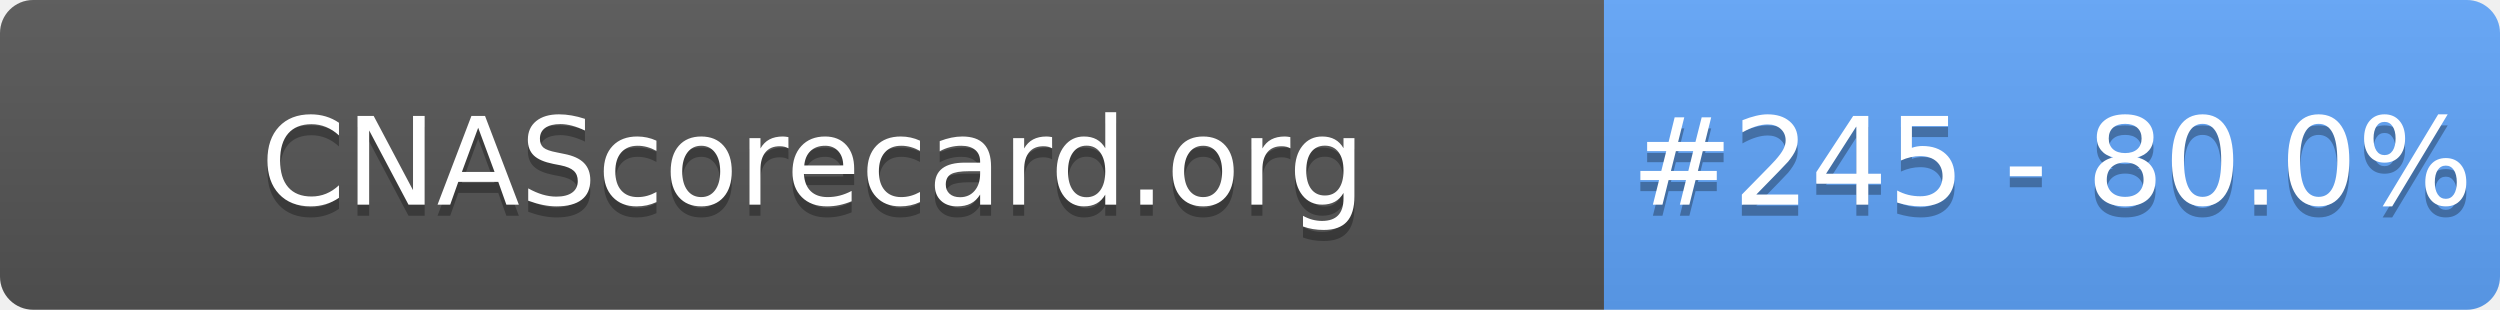
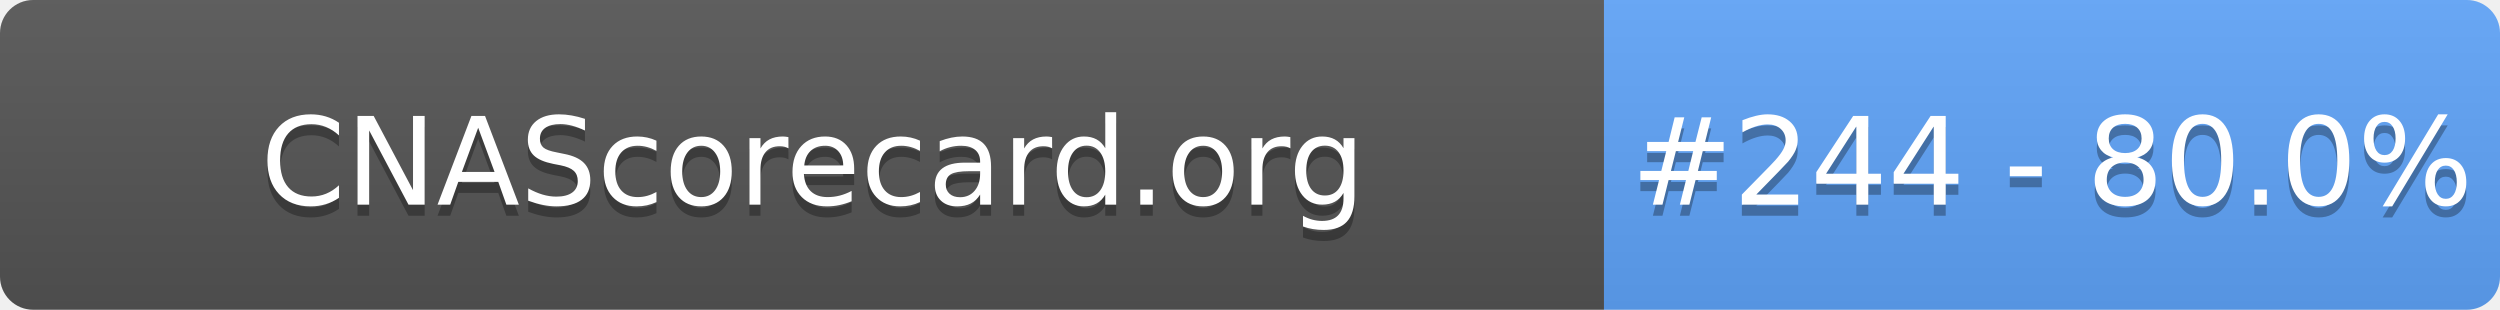
- <svg xmlns="http://www.w3.org/2000/svg" width="226" height="28" role="img" aria-label="CNAScorecard.org: #245 - 80.0%">
+ <svg xmlns="http://www.w3.org/2000/svg" width="226" height="28" role="img" aria-label="CNAScorecard.org: #244 - 80.0%">
  <linearGradient id="s" x2="0" y2="100%">
    <stop offset="0" stop-color="#bbb" stop-opacity=".1" />
    <stop offset="1" stop-opacity=".1" />
  </linearGradient>
  <clipPath id="r">
    <rect width="226" height="28" rx="3" fill="#fff" />
  </clipPath>
  <g clip-path="url(#r)">
    <rect width="145" height="28" fill="#555" />
    <rect x="145" width="81" height="28" fill="#60A5FA" />
    <rect width="226" height="28" fill="url(#s)" />
  </g>
  <g fill="#fff" text-anchor="middle" font-family="Verdana,Geneva,DejaVu Sans,sans-serif" text-rendering="geometricPrecision" font-size="110">
    <text aria-hidden="true" x="735" y="195" fill="#010101" fill-opacity=".3" transform="scale(.1)" textLength="1350">CNAScorecard.org</text>
    <text x="735" y="185" transform="scale(.1)" fill="#fff" textLength="1350">CNAScorecard.org</text>
-     <text aria-hidden="true" x="1855" y="195" fill="#010101" fill-opacity=".3" transform="scale(.1)" textLength="660">#245 - 80.0%</text>
-     <text x="1855" y="185" transform="scale(.1)" fill="#fff" textLength="660">#245 - 80.0%</text>
+     <text aria-hidden="true" x="1855" y="195" fill="#010101" fill-opacity=".3" transform="scale(.1)" textLength="660">#244 - 80.0%</text>
+     <text x="1855" y="185" transform="scale(.1)" fill="#fff" textLength="660">#244 - 80.0%</text>
  </g>
</svg>
